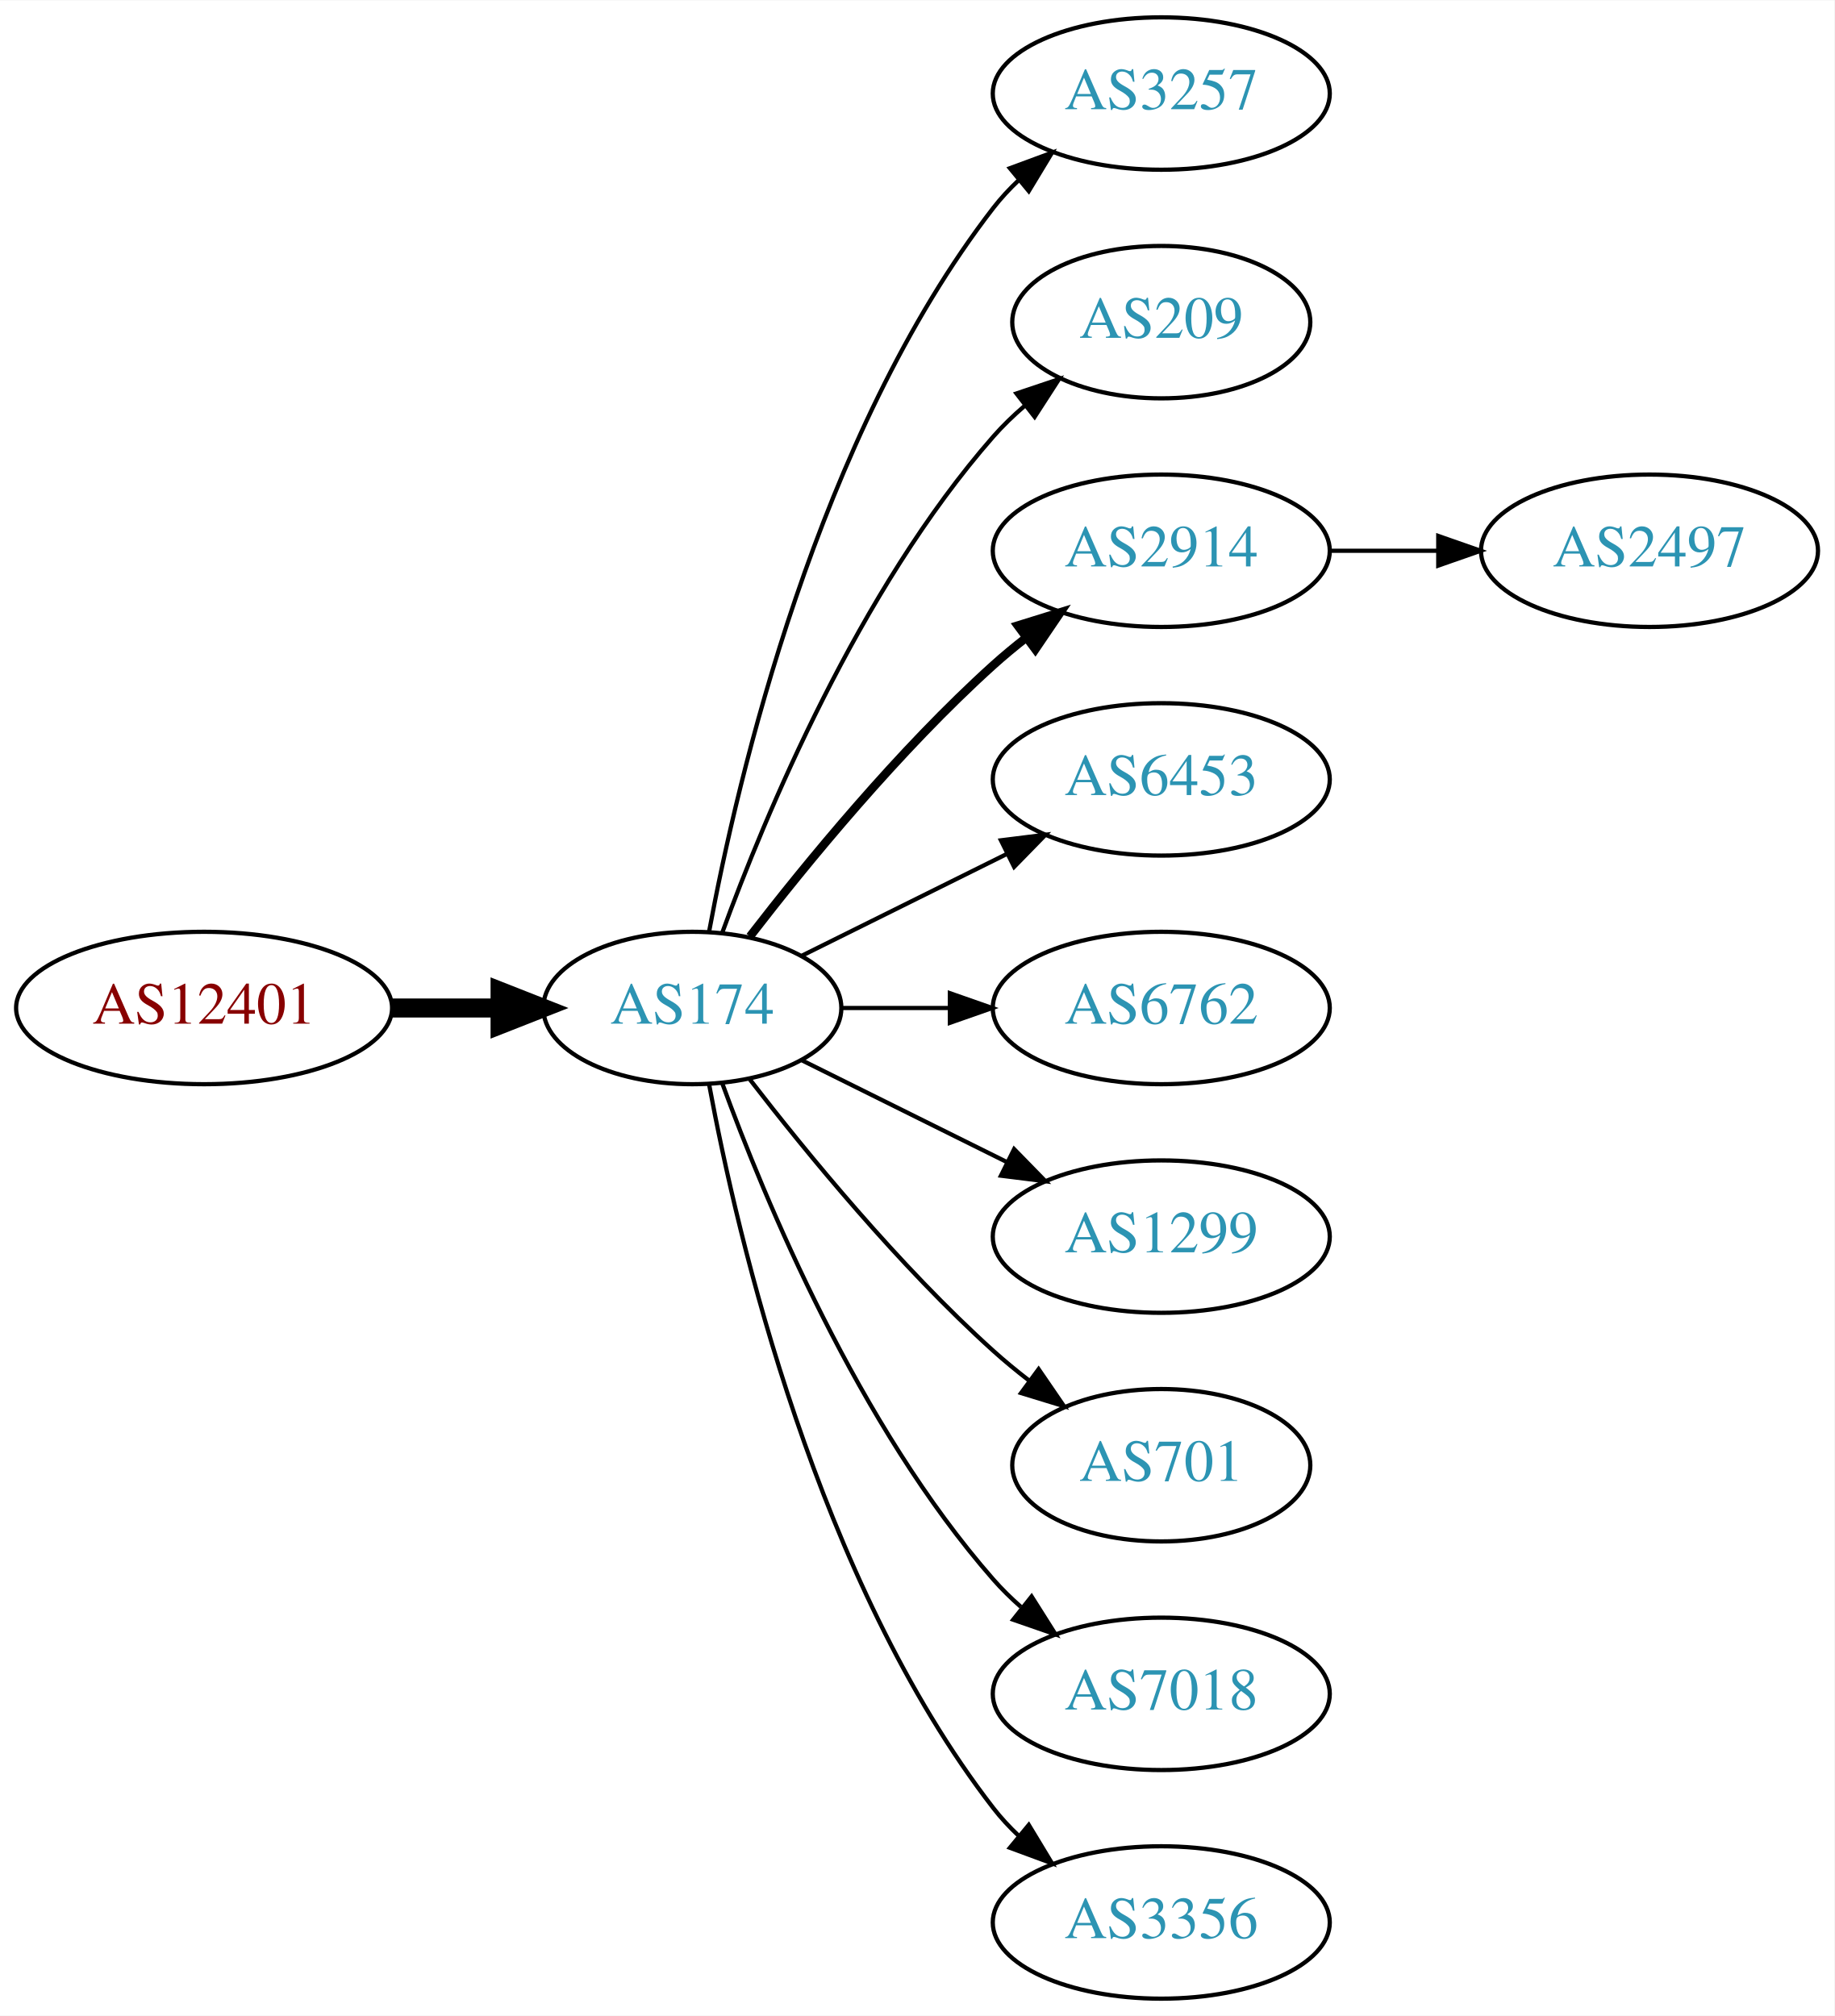
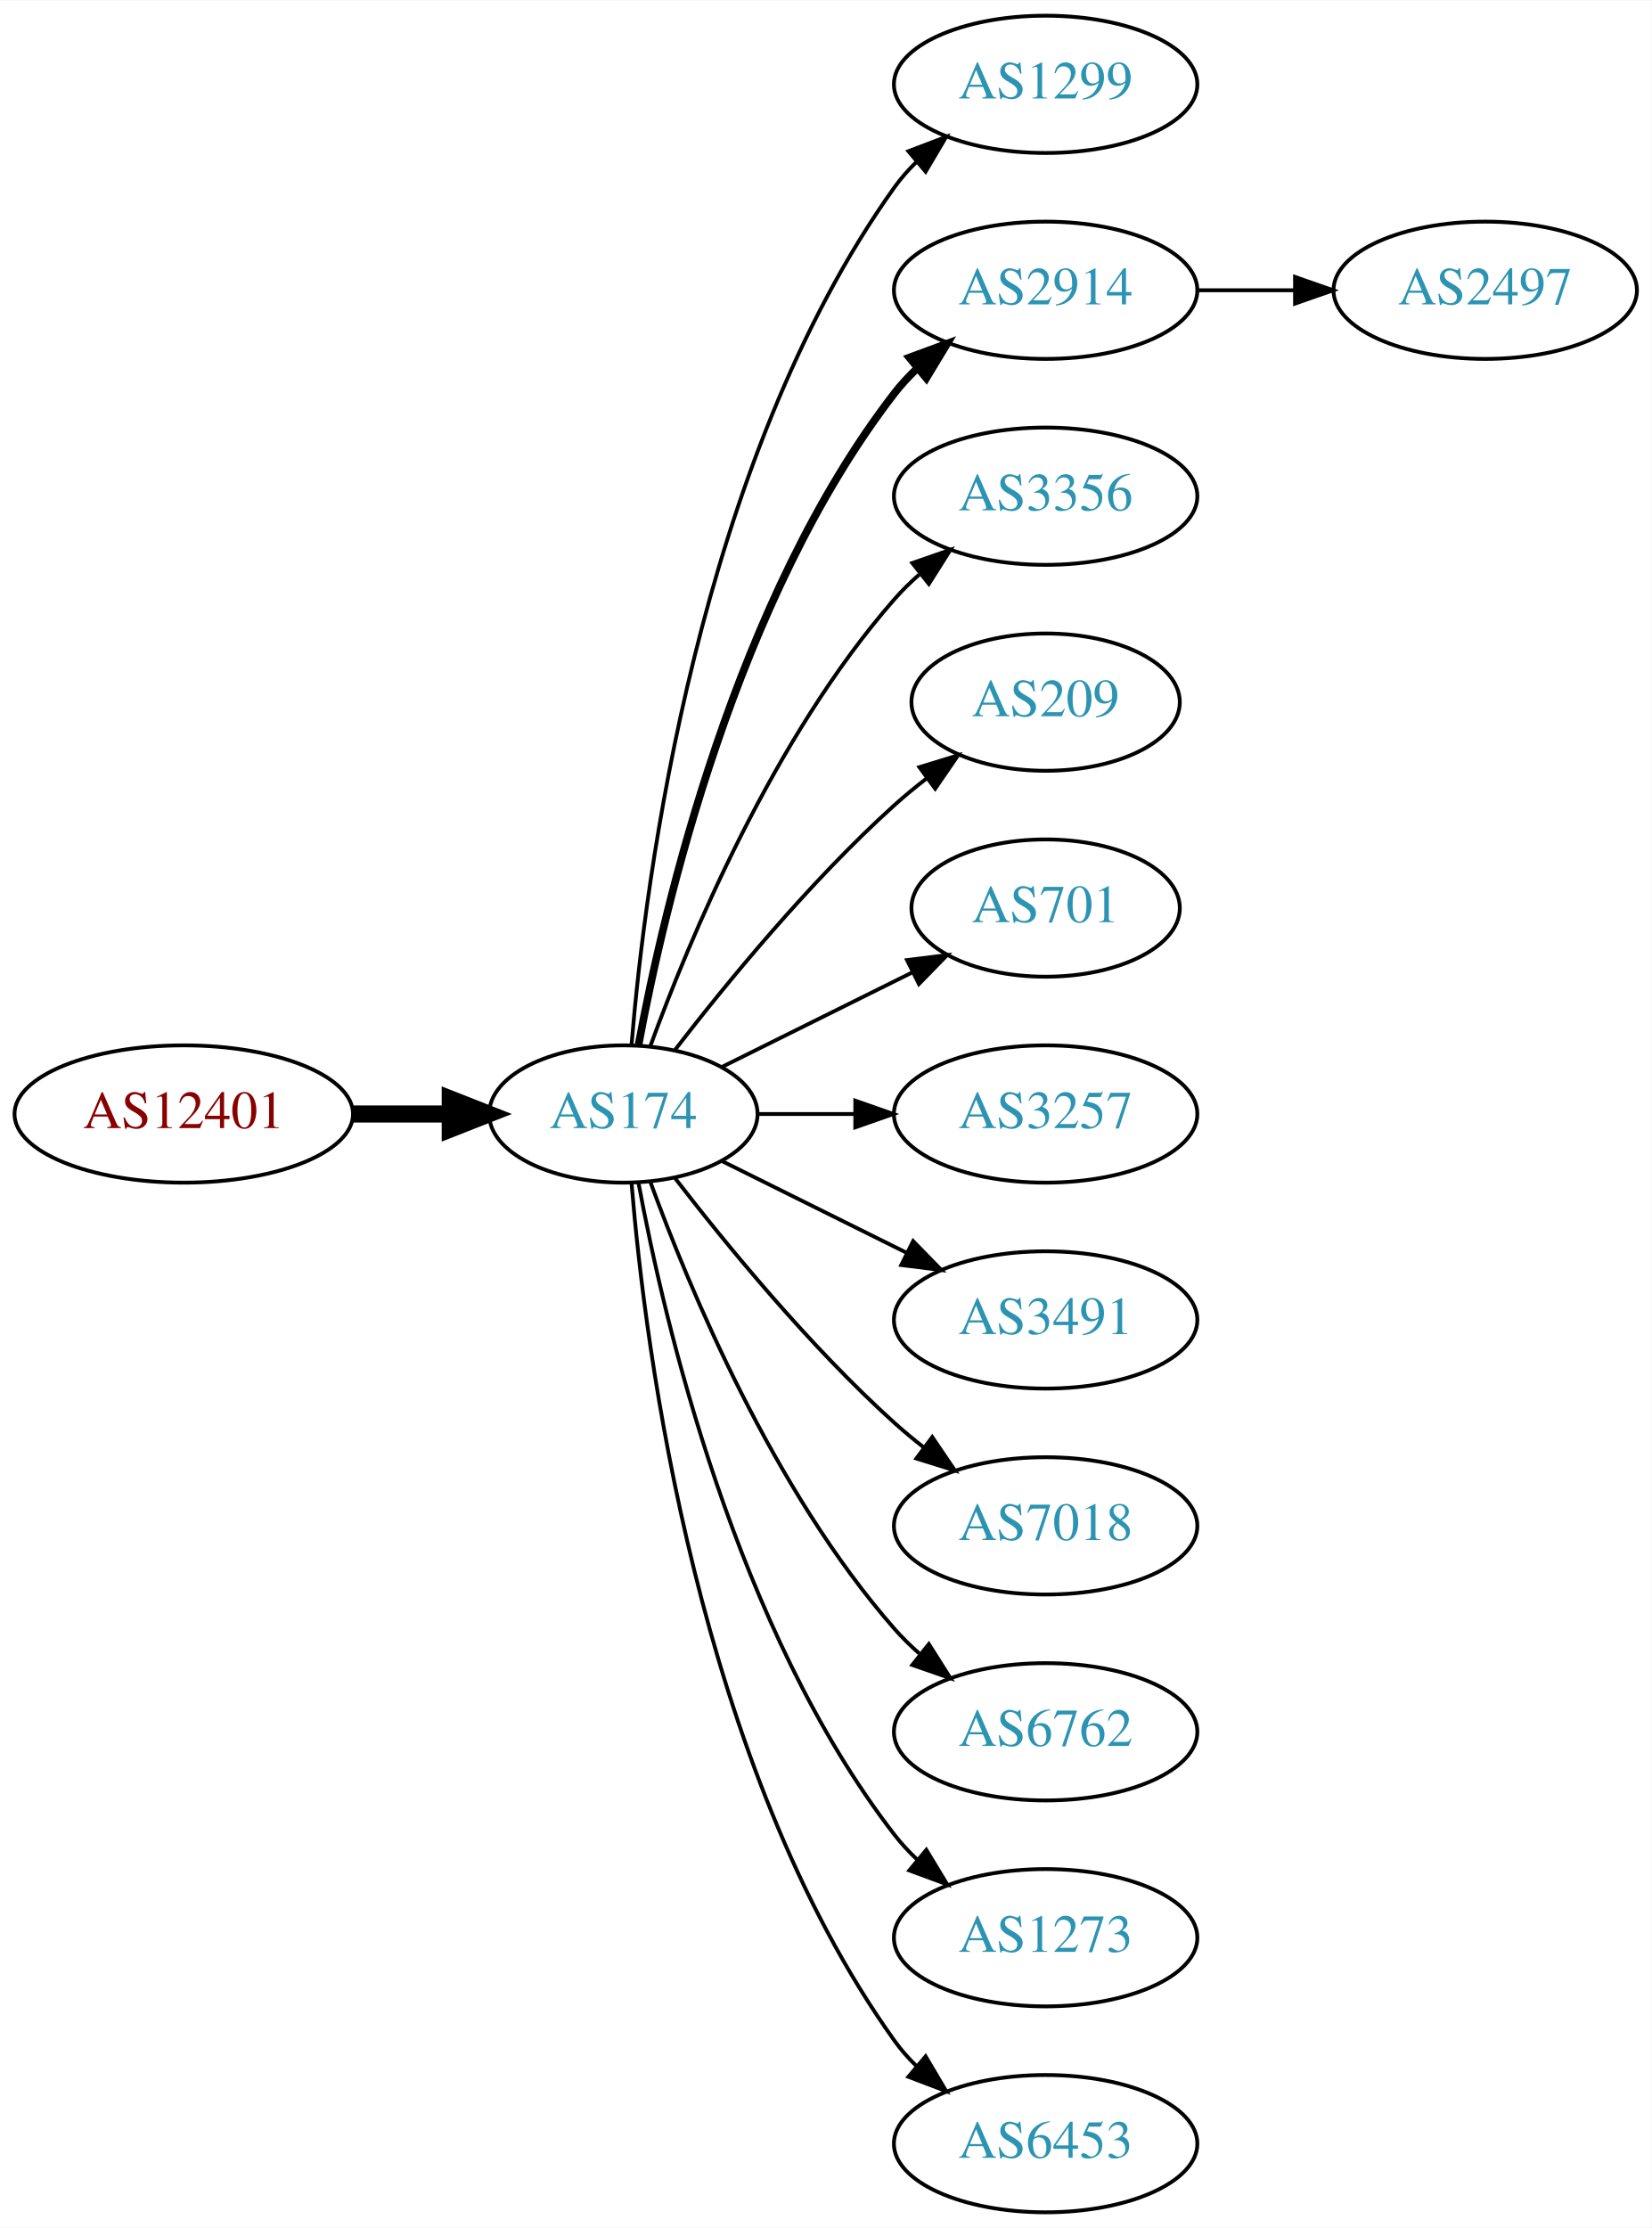
- <svg xmlns="http://www.w3.org/2000/svg" xmlns:xlink="http://www.w3.org/1999/xlink" width="433pt" height="476pt" viewBox="0.00 0.00 433.17 476.00">
-   <g id="graph0" class="graph" transform="scale(1 1) rotate(0) translate(4 472)">
-     <polygon fill="white" stroke="none" points="-4,4 -4,-472 429.172,-472 429.172,4 -4,4" />
+ <svg xmlns="http://www.w3.org/2000/svg" xmlns:xlink="http://www.w3.org/1999/xlink" width="433pt" height="584pt" viewBox="0.00 0.00 433.17 584.00">
+   <g id="graph0" class="graph" transform="scale(1 1) rotate(0) translate(4 580)">
+     <polygon fill="white" stroke="none" points="-4,4 -4,-580 429.172,-580 429.172,4 -4,4" />
    <g id="node1" class="node">
      <g id="a_node1">
        <a xlink:href="/asn/12401" xlink:title="AS12401 ~ Puchsbaumplatz 2 / 7-8 [AT]">
-           <ellipse fill="#ffffff" stroke="black" cx="44.196" cy="-234" rx="44.393" ry="18" />
-           <text text-anchor="middle" x="44.196" y="-230.3" font-family="Times,serif" font-size="14.00" fill="#880000">AS12401</text>
+           <ellipse fill="#ffffff" stroke="black" cx="44.196" cy="-288" rx="44.393" ry="18" />
+           <text text-anchor="middle" x="44.196" y="-284.3" font-family="Times,serif" font-size="14.00" fill="#880000">AS12401</text>
        </a>
      </g>
    </g>
    <g id="node2" class="node">
      <g id="a_node2">
        <a xlink:href="/asn/174" xlink:title="AS174 ~ Cogent Communications [US]">
-           <ellipse fill="#ffffff" stroke="black" cx="159.489" cy="-234" rx="35.194" ry="18" />
-           <text text-anchor="middle" x="159.489" y="-230.3" font-family="Times,serif" font-size="14.00" fill="#2c94b3">AS174</text>
+           <ellipse fill="#ffffff" stroke="black" cx="159.489" cy="-288" rx="35.194" ry="18" />
+           <text text-anchor="middle" x="159.489" y="-284.3" font-family="Times,serif" font-size="14.00" fill="#2c94b3">AS174</text>
        </a>
      </g>
    </g>
    <g id="edge1" class="edge">
-       <path fill="none" stroke="black" stroke-width="4.5" d="M88.674,-234C96.923,-234 105.566,-234 113.85,-234" />
-       <polygon fill="black" stroke="black" stroke-width="4.5" points="114.094,-237.938 124.094,-234 114.094,-230.063 114.094,-237.938" />
+       <path fill="none" stroke="black" stroke-width="4.5" d="M88.674,-288C96.923,-288 105.566,-288 113.85,-288" />
+       <polygon fill="black" stroke="black" stroke-width="4.5" points="114.094,-291.938 124.094,-288 114.094,-284.063 114.094,-291.938" />
    </g>
    <g id="node3" class="node">
      <g id="a_node3">
-         <a xlink:href="/asn/3257" xlink:title="AS3257 ~ GTT [DE]">
-           <ellipse fill="#ffffff" stroke="black" cx="270.232" cy="-450" rx="39.794" ry="18" />
-           <text text-anchor="middle" x="270.232" y="-446.3" font-family="Times,serif" font-size="14.00" fill="#2c94b3">AS3257</text>
+         <a xlink:href="/asn/1299" xlink:title="AS1299 ~ Telia Carrier [EU]">
+           <ellipse fill="#ffffff" stroke="black" cx="270.232" cy="-558" rx="39.794" ry="18" />
+           <text text-anchor="middle" x="270.232" y="-554.3" font-family="Times,serif" font-size="14.00" fill="#2c94b3">AS1299</text>
        </a>
      </g>
    </g>
    <g id="edge2" class="edge">
-       <path fill="none" stroke="black" d="M163.474,-252.158C170.121,-288.026 188.956,-369.146 230.586,-423 232.369,-425.307 234.405,-427.495 236.587,-429.552" />
-       <polygon fill="black" stroke="black" points="234.485,-432.355 244.424,-436.025 238.943,-426.958 234.485,-432.355" />
+       <path fill="none" stroke="black" d="M161.642,-306.246C165.174,-349.27 178.986,-458.861 230.586,-531 232.282,-533.372 234.255,-535.606 236.394,-537.695" />
+       <polygon fill="black" stroke="black" points="234.247,-540.463 244.149,-544.23 238.757,-535.11 234.247,-540.463" />
    </g>
    <g id="node4" class="node">
      <g id="a_node4">
+         <a xlink:href="/asn/2914" xlink:title="AS2914 ~ NTT America, Inc. [US]">
+           <ellipse fill="#ffffff" stroke="black" cx="270.232" cy="-504" rx="39.794" ry="18" />
+           <text text-anchor="middle" x="270.232" y="-500.3" font-family="Times,serif" font-size="14.00" fill="#2c94b3">AS2914</text>
+         </a>
+       </g>
+     </g>
+     <g id="edge3" class="edge">
+       <path fill="none" stroke="black" stroke-width="2" d="M163.474,-306.158C170.121,-342.026 188.956,-423.146 230.586,-477 232.369,-479.307 234.405,-481.495 236.587,-483.552" />
+       <polygon fill="black" stroke="black" stroke-width="2" points="234.485,-486.355 244.424,-490.025 238.943,-480.958 234.485,-486.355" />
+     </g>
+     <g id="node5" class="node">
+       <g id="a_node5">
+         <a xlink:href="/asn/3356" xlink:title="AS3356 ~ Level 3 Parent, LLC [US]">
+           <ellipse fill="#ffffff" stroke="black" cx="270.232" cy="-450" rx="39.794" ry="18" />
+           <text text-anchor="middle" x="270.232" y="-446.3" font-family="Times,serif" font-size="14.00" fill="#2c94b3">AS3356</text>
+         </a>
+       </g>
+     </g>
+     <g id="edge4" class="edge">
+       <path fill="none" stroke="black" d="M166.565,-305.808C176.593,-333.293 198.721,-386.665 230.586,-423 232.559,-425.25 234.757,-427.408 237.075,-429.454" />
+       <polygon fill="black" stroke="black" points="235.258,-432.481 245.268,-435.954 239.609,-426.997 235.258,-432.481" />
+     </g>
+     <g id="node6" class="node">
+       <g id="a_node6">
        <a xlink:href="/asn/209" xlink:title="AS209 ~ CenturyLink Communications, LLC [US]">
          <ellipse fill="#ffffff" stroke="black" cx="270.232" cy="-396" rx="35.194" ry="18" />
          <text text-anchor="middle" x="270.232" y="-392.3" font-family="Times,serif" font-size="14.00" fill="#2c94b3">AS209</text>
        </a>
      </g>
    </g>
-     <g id="edge3" class="edge">
-       <path fill="none" stroke="black" d="M166.565,-251.808C176.593,-279.293 198.721,-332.665 230.586,-369 232.799,-371.523 235.294,-373.93 237.924,-376.194" />
-       <polygon fill="black" stroke="black" points="236.031,-379.156 246.074,-382.529 240.327,-373.629 236.031,-379.156" />
-     </g>
-     <g id="node5" class="node">
-       <g id="a_node5">
-         <a xlink:href="/asn/2914" xlink:title="AS2914 ~ NTT America, Inc. [US]">
-           <ellipse fill="#ffffff" stroke="black" cx="270.232" cy="-342" rx="39.794" ry="18" />
-           <text text-anchor="middle" x="270.232" y="-338.3" font-family="Times,serif" font-size="14.00" fill="#2c94b3">AS2914</text>
-         </a>
-       </g>
-     </g>
-     <g id="edge4" class="edge">
-       <path fill="none" stroke="black" stroke-width="2" d="M173.096,-250.903C186.355,-268.083 208.347,-294.952 230.586,-315 233.018,-317.192 235.633,-319.358 238.315,-321.453" />
-       <polygon fill="black" stroke="black" stroke-width="2" points="236.327,-324.336 246.445,-327.479 240.495,-318.713 236.327,-324.336" />
-     </g>
-     <g id="node6" class="node">
-       <g id="a_node6">
-         <a xlink:href="/asn/6453" xlink:title="AS6453 ~ TATA COMMUNICATIONS (AMERICA) INC [US]">
-           <ellipse fill="#ffffff" stroke="black" cx="270.232" cy="-288" rx="39.794" ry="18" />
-           <text text-anchor="middle" x="270.232" y="-284.3" font-family="Times,serif" font-size="14.00" fill="#2c94b3">AS6453</text>
-         </a>
-       </g>
-     </g>
    <g id="edge5" class="edge">
-       <path fill="none" stroke="black" d="M185.437,-246.389C199.799,-253.521 218.081,-262.599 233.902,-270.455" />
-       <polygon fill="black" stroke="black" points="232.371,-273.603 242.884,-274.916 235.484,-267.333 232.371,-273.603" />
+       <path fill="none" stroke="black" d="M173.096,-304.903C186.355,-322.083 208.347,-348.952 230.586,-369 233.219,-371.374 236.067,-373.717 238.983,-375.972" />
+       <polygon fill="black" stroke="black" points="237.122,-378.948 247.254,-382.047 241.266,-373.307 237.122,-378.948" />
    </g>
    <g id="node7" class="node">
      <g id="a_node7">
-         <a xlink:href="/asn/6762" xlink:title="AS6762 ~ TELECOM ITALIA SPARKLE S.p.A. [IT]">
-           <ellipse fill="#ffffff" stroke="black" cx="270.232" cy="-234" rx="39.794" ry="18" />
-           <text text-anchor="middle" x="270.232" y="-230.3" font-family="Times,serif" font-size="14.00" fill="#2c94b3">AS6762</text>
+         <a xlink:href="/asn/701" xlink:title="AS701 ~ UUNET [US]">
+           <ellipse fill="#ffffff" stroke="black" cx="270.232" cy="-342" rx="35.194" ry="18" />
+           <text text-anchor="middle" x="270.232" y="-338.3" font-family="Times,serif" font-size="14.00" fill="#2c94b3">AS701</text>
        </a>
      </g>
    </g>
    <g id="edge6" class="edge">
-       <path fill="none" stroke="black" d="M194.598,-234C202.746,-234 211.602,-234 220.273,-234" />
-       <polygon fill="black" stroke="black" points="220.313,-237.5 230.313,-234 220.313,-230.5 220.313,-237.5" />
+       <path fill="none" stroke="black" d="M185.437,-300.389C200.219,-307.729 219.152,-317.131 235.281,-325.14" />
+       <polygon fill="black" stroke="black" points="233.887,-328.356 244.401,-329.669 237.001,-322.086 233.887,-328.356" />
    </g>
    <g id="node8" class="node">
      <g id="a_node8">
-         <a xlink:href="/asn/1299" xlink:title="AS1299 ~ Telia Carrier [EU]">
-           <ellipse fill="#ffffff" stroke="black" cx="270.232" cy="-180" rx="39.794" ry="18" />
-           <text text-anchor="middle" x="270.232" y="-176.3" font-family="Times,serif" font-size="14.00" fill="#2c94b3">AS1299</text>
+         <a xlink:href="/asn/3257" xlink:title="AS3257 ~ GTT [DE]">
+           <ellipse fill="#ffffff" stroke="black" cx="270.232" cy="-288" rx="39.794" ry="18" />
+           <text text-anchor="middle" x="270.232" y="-284.3" font-family="Times,serif" font-size="14.00" fill="#2c94b3">AS3257</text>
        </a>
      </g>
    </g>
    <g id="edge7" class="edge">
-       <path fill="none" stroke="black" d="M185.437,-221.611C199.799,-214.479 218.081,-205.401 233.902,-197.545" />
-       <polygon fill="black" stroke="black" points="235.484,-200.667 242.884,-193.084 232.371,-194.397 235.484,-200.667" />
+       <path fill="none" stroke="black" d="M194.598,-288C202.746,-288 211.602,-288 220.273,-288" />
+       <polygon fill="black" stroke="black" points="220.313,-291.5 230.313,-288 220.313,-284.5 220.313,-291.5" />
    </g>
    <g id="node9" class="node">
      <g id="a_node9">
-         <a xlink:href="/asn/701" xlink:title="AS701 ~ UUNET [US]">
-           <ellipse fill="#ffffff" stroke="black" cx="270.232" cy="-126" rx="35.194" ry="18" />
-           <text text-anchor="middle" x="270.232" y="-122.3" font-family="Times,serif" font-size="14.00" fill="#2c94b3">AS701</text>
+         <a xlink:href="/asn/3491" xlink:title="AS3491 ~ PCCW Global, Inc. [US]">
+           <ellipse fill="#ffffff" stroke="black" cx="270.232" cy="-234" rx="39.794" ry="18" />
+           <text text-anchor="middle" x="270.232" y="-230.3" font-family="Times,serif" font-size="14.00" fill="#2c94b3">AS3491</text>
        </a>
      </g>
    </g>
    <g id="edge8" class="edge">
-       <path fill="none" stroke="black" d="M173.096,-217.097C186.355,-199.917 208.347,-173.048 230.586,-153 233.219,-150.626 236.067,-148.283 238.983,-146.028" />
-       <polygon fill="black" stroke="black" points="241.266,-148.693 247.254,-139.953 237.122,-143.052 241.266,-148.693" />
+       <path fill="none" stroke="black" d="M185.437,-275.611C199.799,-268.479 218.081,-259.401 233.902,-251.545" />
+       <polygon fill="black" stroke="black" points="235.484,-254.667 242.884,-247.084 232.371,-248.397 235.484,-254.667" />
    </g>
    <g id="node10" class="node">
      <g id="a_node10">
        <a xlink:href="/asn/7018" xlink:title="AS7018 ~ AT&amp;T Services, Inc. [US]">
-           <ellipse fill="#ffffff" stroke="black" cx="270.232" cy="-72" rx="39.794" ry="18" />
-           <text text-anchor="middle" x="270.232" y="-68.3" font-family="Times,serif" font-size="14.00" fill="#2c94b3">AS7018</text>
+           <ellipse fill="#ffffff" stroke="black" cx="270.232" cy="-180" rx="39.794" ry="18" />
+           <text text-anchor="middle" x="270.232" y="-176.3" font-family="Times,serif" font-size="14.00" fill="#2c94b3">AS7018</text>
        </a>
      </g>
    </g>
    <g id="edge9" class="edge">
-       <path fill="none" stroke="black" d="M166.565,-216.192C176.593,-188.707 198.721,-135.335 230.586,-99 232.559,-96.75 234.757,-94.592 237.075,-92.546" />
-       <polygon fill="black" stroke="black" points="239.609,-95.003 245.268,-86.046 235.258,-89.519 239.609,-95.003" />
+       <path fill="none" stroke="black" d="M173.096,-271.097C186.355,-253.917 208.347,-227.048 230.586,-207 233.018,-204.808 235.633,-202.642 238.315,-200.547" />
+       <polygon fill="black" stroke="black" points="240.495,-203.287 246.445,-194.521 236.327,-197.664 240.495,-203.287" />
    </g>
    <g id="node11" class="node">
      <g id="a_node11">
-         <a xlink:href="/asn/3356" xlink:title="AS3356 ~ Level 3 Parent, LLC [US]">
-           <ellipse fill="#ffffff" stroke="black" cx="270.232" cy="-18" rx="39.794" ry="18" />
-           <text text-anchor="middle" x="270.232" y="-14.3" font-family="Times,serif" font-size="14.00" fill="#2c94b3">AS3356</text>
+         <a xlink:href="/asn/6762" xlink:title="AS6762 ~ TELECOM ITALIA SPARKLE S.p.A. [IT]">
+           <ellipse fill="#ffffff" stroke="black" cx="270.232" cy="-126" rx="39.794" ry="18" />
+           <text text-anchor="middle" x="270.232" y="-122.3" font-family="Times,serif" font-size="14.00" fill="#2c94b3">AS6762</text>
        </a>
      </g>
    </g>
    <g id="edge10" class="edge">
-       <path fill="none" stroke="black" d="M163.474,-215.842C170.121,-179.974 188.956,-98.854 230.586,-45 232.369,-42.693 234.405,-40.505 236.587,-38.448" />
-       <polygon fill="black" stroke="black" points="238.943,-41.042 244.424,-31.975 234.485,-35.645 238.943,-41.042" />
+       <path fill="none" stroke="black" d="M166.565,-270.192C176.593,-242.707 198.721,-189.335 230.586,-153 232.559,-150.75 234.757,-148.592 237.075,-146.546" />
+       <polygon fill="black" stroke="black" points="239.609,-149.003 245.268,-140.046 235.258,-143.519 239.609,-149.003" />
    </g>
    <g id="node12" class="node">
      <g id="a_node12">
-         <a xlink:href="/asn/2497" xlink:title="AS2497 ~ Internet Initiative Japan Inc. [JP]">
-           <ellipse fill="#ffffff" stroke="black" cx="385.525" cy="-342" rx="39.794" ry="18" />
-           <text text-anchor="middle" x="385.525" y="-338.3" font-family="Times,serif" font-size="14.00" fill="#2c94b3">AS2497</text>
+         <a xlink:href="/asn/1273" xlink:title="AS1273 ~ Vodafone Group PLC [EU]">
+           <ellipse fill="#ffffff" stroke="black" cx="270.232" cy="-72" rx="39.794" ry="18" />
+           <text text-anchor="middle" x="270.232" y="-68.3" font-family="Times,serif" font-size="14.00" fill="#2c94b3">AS1273</text>
        </a>
      </g>
    </g>
    <g id="edge11" class="edge">
-       <path fill="none" stroke="black" d="M309.905,-342C318.108,-342 326.872,-342 335.404,-342" />
-       <polygon fill="black" stroke="black" points="335.643,-345.5 345.643,-342 335.643,-338.5 335.643,-345.5" />
+       <path fill="none" stroke="black" d="M163.474,-269.842C170.121,-233.974 188.956,-152.854 230.586,-99 232.369,-96.693 234.405,-94.505 236.587,-92.448" />
+       <polygon fill="black" stroke="black" points="238.943,-95.042 244.424,-85.975 234.485,-89.645 238.943,-95.042" />
+     </g>
+     <g id="node13" class="node">
+       <g id="a_node13">
+         <a xlink:href="/asn/6453" xlink:title="AS6453 ~ TATA COMMUNICATIONS (AMERICA) INC [US]">
+           <ellipse fill="#ffffff" stroke="black" cx="270.232" cy="-18" rx="39.794" ry="18" />
+           <text text-anchor="middle" x="270.232" y="-14.3" font-family="Times,serif" font-size="14.00" fill="#2c94b3">AS6453</text>
+         </a>
+       </g>
+     </g>
+     <g id="edge12" class="edge">
+       <path fill="none" stroke="black" d="M161.642,-269.754C165.174,-226.73 178.986,-117.139 230.586,-45 232.282,-42.628 234.255,-40.394 236.394,-38.305" />
+       <polygon fill="black" stroke="black" points="238.757,-40.89 244.149,-31.77 234.247,-35.537 238.757,-40.89" />
+     </g>
+     <g id="node14" class="node">
+       <g id="a_node14">
+         <a xlink:href="/asn/2497" xlink:title="AS2497 ~ Internet Initiative Japan Inc. [JP]">
+           <ellipse fill="#ffffff" stroke="black" cx="385.525" cy="-504" rx="39.794" ry="18" />
+           <text text-anchor="middle" x="385.525" y="-500.3" font-family="Times,serif" font-size="14.00" fill="#2c94b3">AS2497</text>
+         </a>
+       </g>
+     </g>
+     <g id="edge13" class="edge">
+       <path fill="none" stroke="black" d="M309.905,-504C318.108,-504 326.872,-504 335.404,-504" />
+       <polygon fill="black" stroke="black" points="335.643,-507.5 345.643,-504 335.643,-500.5 335.643,-507.5" />
    </g>
  </g>
</svg>
